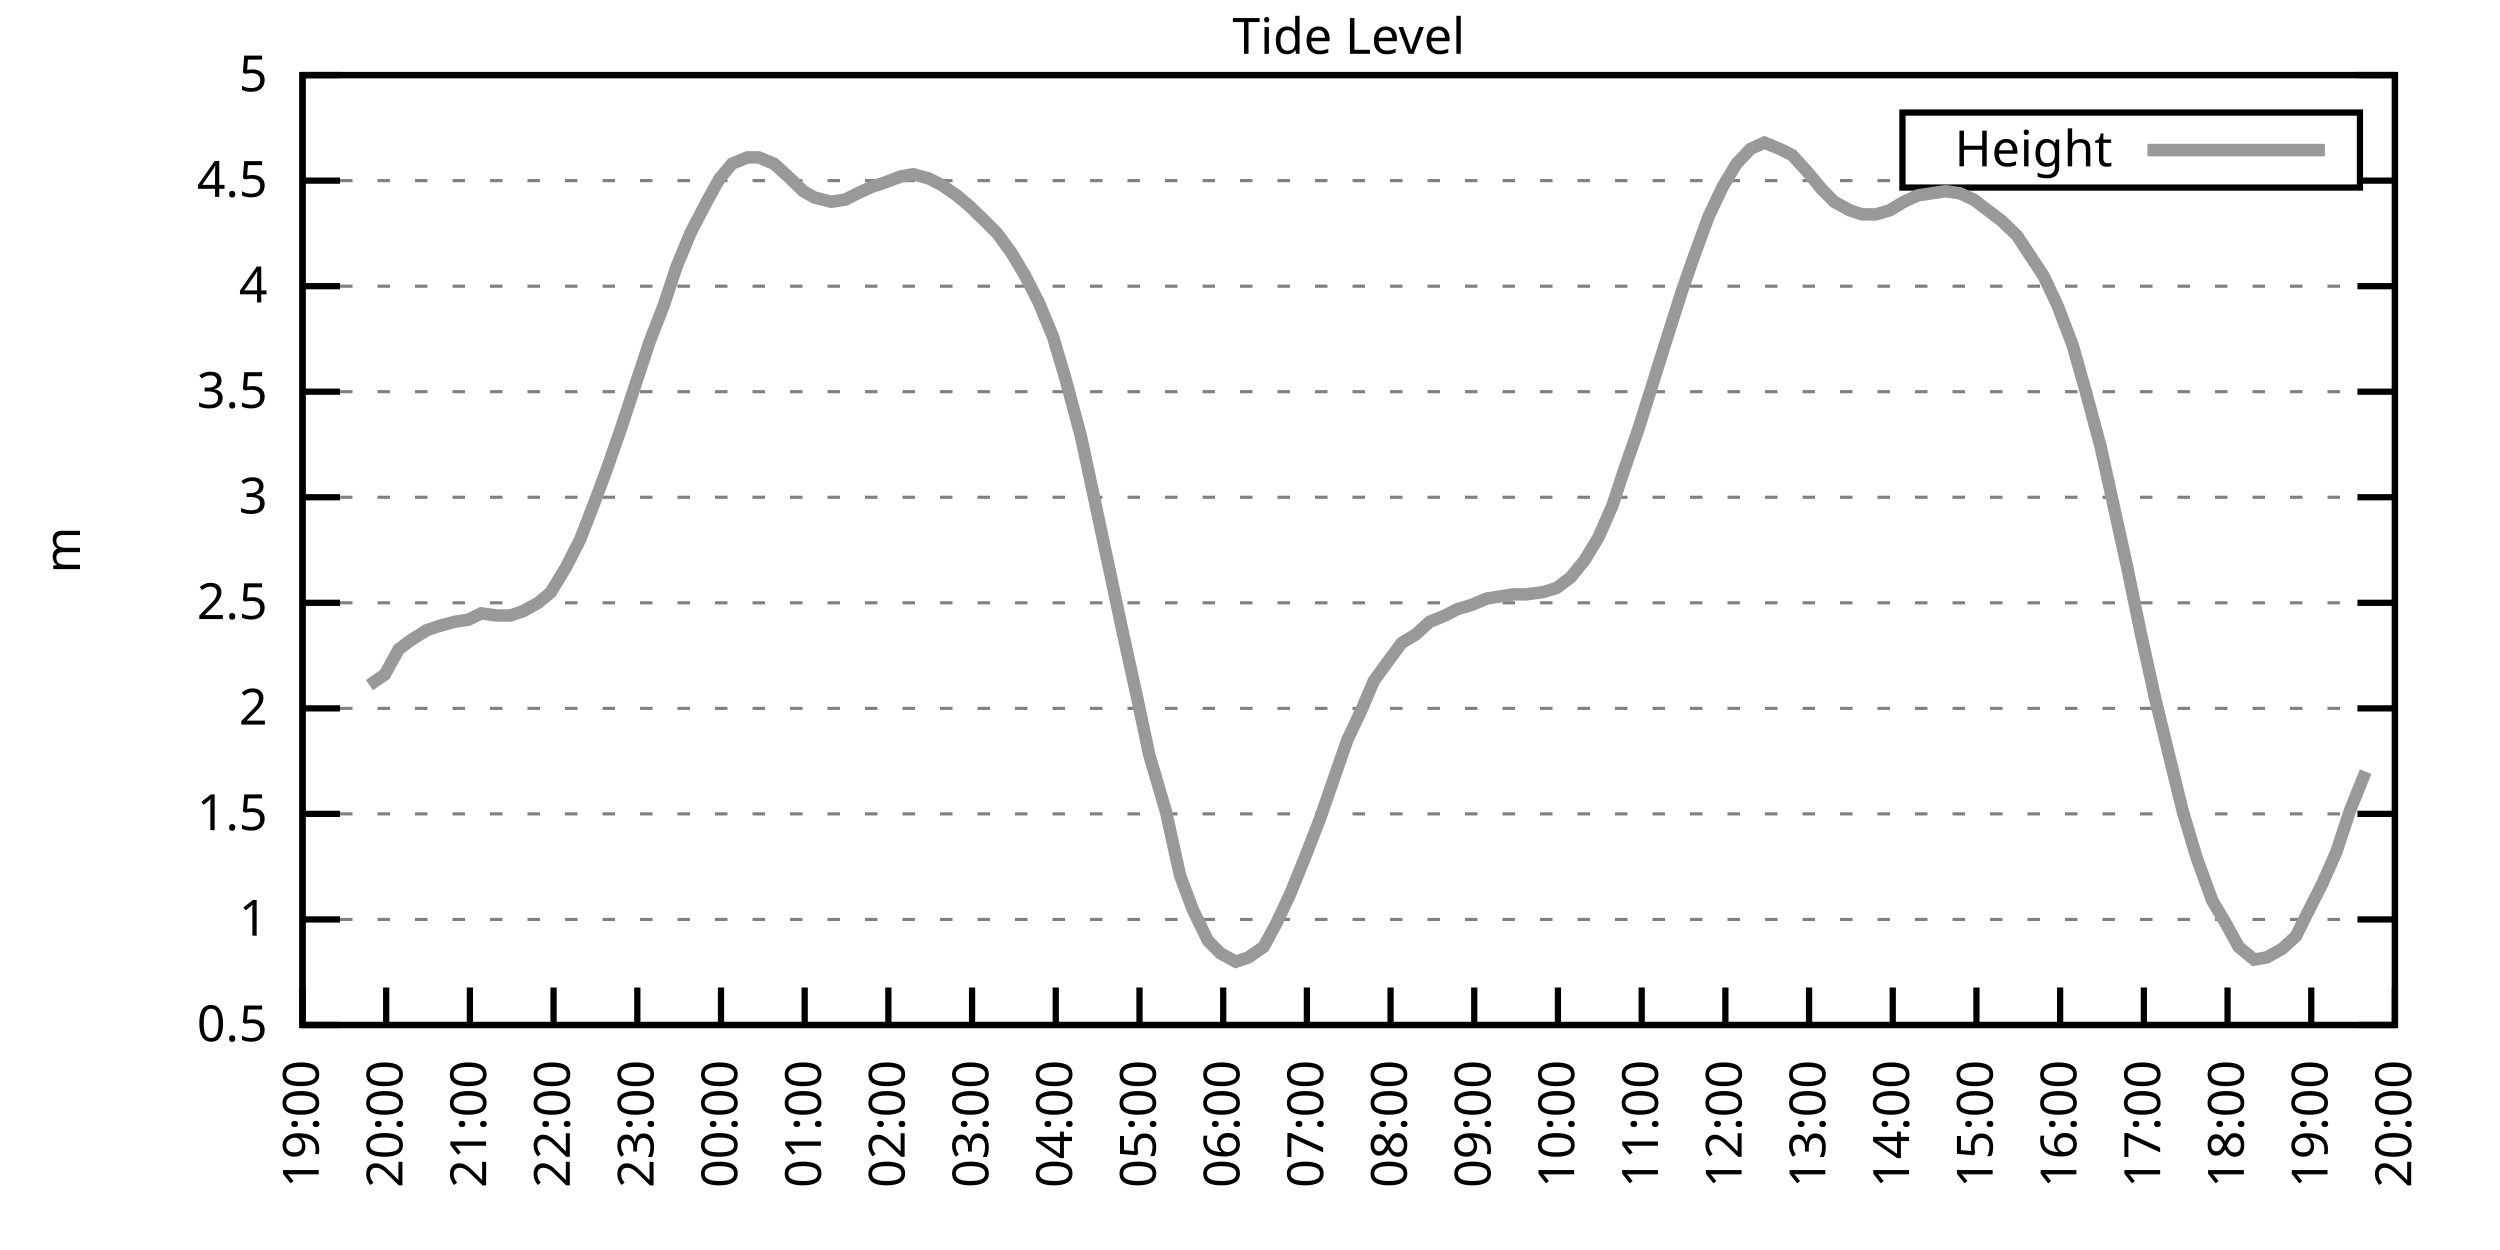
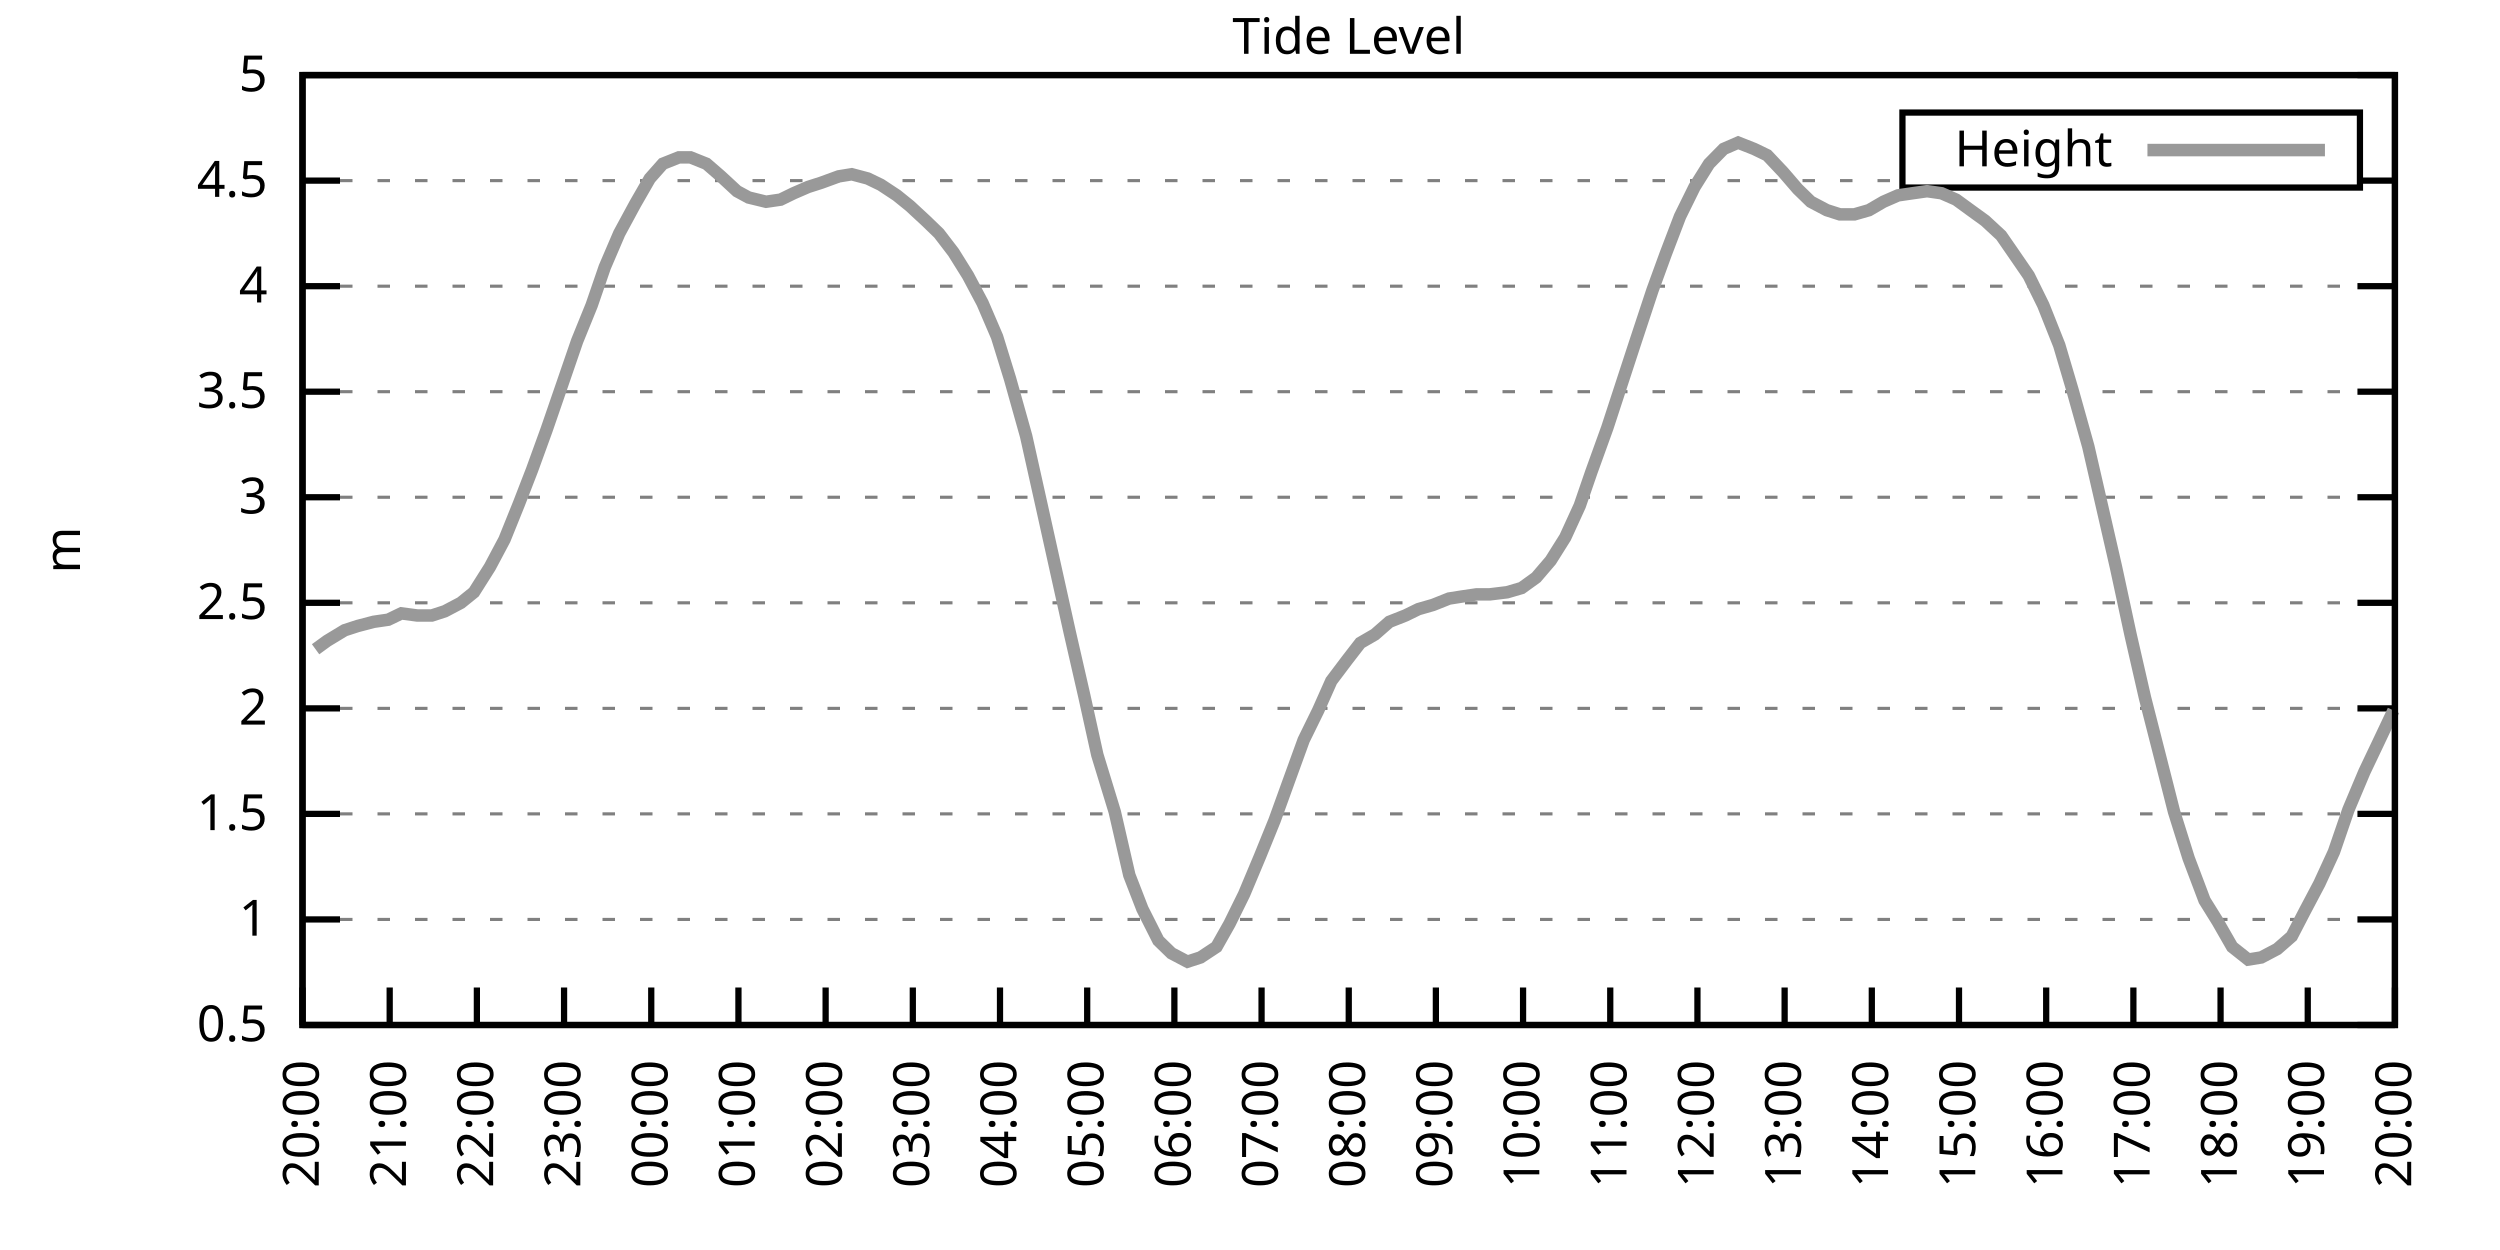
<svg xmlns="http://www.w3.org/2000/svg" xmlns:xlink="http://www.w3.org/1999/xlink" width="400" height="200" viewBox="0 0 400 200">
  <g id="gnuplot_canvas">
    <rect x="0" y="0" width="400" height="200" fill="none" />
    <defs>
      <circle id="gpDot" r="0.5" stroke-width="0.5" stroke="currentColor" />
      <path id="gpPt0" stroke-width="0.333" stroke="currentColor" d="M-1,0 h2 M0,-1 v2" />
      <path id="gpPt1" stroke-width="0.333" stroke="currentColor" d="M-1,-1 L1,1 M1,-1 L-1,1" />
      <path id="gpPt2" stroke-width="0.333" stroke="currentColor" d="M-1,0 L1,0 M0,-1 L0,1 M-1,-1 L1,1 M-1,1 L1,-1" />
      <rect id="gpPt3" stroke-width="0.333" stroke="currentColor" x="-1" y="-1" width="2" height="2" />
      <rect id="gpPt4" stroke-width="0.333" stroke="currentColor" fill="currentColor" x="-1" y="-1" width="2" height="2" />
      <circle id="gpPt5" stroke-width="0.333" stroke="currentColor" cx="0" cy="0" r="1" />
      <use xlink:href="#gpPt5" id="gpPt6" fill="currentColor" stroke="none" />
      <path id="gpPt7" stroke-width="0.333" stroke="currentColor" d="M0,-1.33 L-1.33,0.67 L1.33,0.67 z" />
      <use xlink:href="#gpPt7" id="gpPt8" fill="currentColor" stroke="none" />
      <use xlink:href="#gpPt7" id="gpPt9" stroke="currentColor" transform="rotate(180)" />
      <use xlink:href="#gpPt9" id="gpPt10" fill="currentColor" stroke="none" />
      <use xlink:href="#gpPt3" id="gpPt11" stroke="currentColor" transform="rotate(45)" />
      <use xlink:href="#gpPt11" id="gpPt12" fill="currentColor" stroke="none" />
      <path id="gpPt13" stroke-width="0.333" stroke="currentColor" d="M0,1.330 L1.265,0.411 L0.782,-1.067 L-0.782,-1.076 L-1.265,0.411 z" />
      <use xlink:href="#gpPt13" id="gpPt14" fill="currentColor" stroke="none" />
      <filter id="textbox" filterUnits="objectBoundingBox" x="0" y="0" height="1" width="1">
        <feFlood flood-color="white" flood-opacity="1" result="bgnd" />
        <feComposite in="SourceGraphic" in2="bgnd" operator="atop" />
      </filter>
      <filter id="greybox" filterUnits="objectBoundingBox" x="0" y="0" height="1" width="1">
        <feFlood flood-color="lightgrey" flood-opacity="1" result="grey" />
        <feComposite in="SourceGraphic" in2="grey" operator="atop" />
      </filter>
    </defs>
    <g fill="none" color="white" stroke="currentColor" stroke-width="1.00" stroke-linecap="butt" stroke-linejoin="miter">
</g>
    <g fill="none" color="black" stroke="currentColor" stroke-width="1.00" stroke-linecap="butt" stroke-linejoin="miter">
      <g stroke="none" shape-rendering="crispEdges">
        <polygon fill="rgb(255, 255, 255)" points="48.40,164.00 383.18,164.00 383.18,12.02 48.40,12.02 " />
      </g>
    </g>
    <g fill="none" color="black" stroke="currentColor" stroke-width="1.00" stroke-linecap="butt" stroke-linejoin="miter">
</g>
    <g fill="none" color="black" stroke="black" stroke-width="0.50" stroke-linecap="butt" stroke-linejoin="miter">
</g>
    <g fill="none" color="gray" stroke="currentColor" stroke-width="0.50" stroke-linecap="butt" stroke-linejoin="miter">
      <path stroke="gray" stroke-dasharray="2,4" class="gridline" d="M48.40,164.00 L383.19,164.00  " />
    </g>
    <g fill="none" color="gray" stroke="gray" stroke-width="1.00" stroke-linecap="butt" stroke-linejoin="miter">
</g>
    <g fill="none" color="black" stroke="currentColor" stroke-width="1.00" stroke-linecap="butt" stroke-linejoin="miter">
      <path stroke="black" d="M48.40,164.00 L54.40,164.00 M383.19,164.00 L377.19,164.00  " />
      <g transform="translate(42.80,166.60)" stroke="none" fill="black" font-family="Sans" font-size="8.00" text-anchor="end">
        <text>
          <tspan font-family="Sans"> 0.5</tspan>
        </text>
      </g>
    </g>
    <g fill="none" color="black" stroke="currentColor" stroke-width="1.00" stroke-linecap="butt" stroke-linejoin="miter">
</g>
    <g fill="none" color="black" stroke="black" stroke-width="0.50" stroke-linecap="butt" stroke-linejoin="miter">
</g>
    <g fill="none" color="gray" stroke="currentColor" stroke-width="0.50" stroke-linecap="butt" stroke-linejoin="miter">
      <path stroke="gray" stroke-dasharray="2,4" class="gridline" d="M48.40,147.11 L383.19,147.11  " />
    </g>
    <g fill="none" color="gray" stroke="gray" stroke-width="1.00" stroke-linecap="butt" stroke-linejoin="miter">
</g>
    <g fill="none" color="black" stroke="currentColor" stroke-width="1.00" stroke-linecap="butt" stroke-linejoin="miter">
      <path stroke="black" d="M48.40,147.11 L54.40,147.11 M383.19,147.11 L377.19,147.11  " />
      <g transform="translate(42.80,149.71)" stroke="none" fill="black" font-family="Sans" font-size="8.00" text-anchor="end">
        <text>
          <tspan font-family="Sans"> 1</tspan>
        </text>
      </g>
    </g>
    <g fill="none" color="black" stroke="currentColor" stroke-width="1.00" stroke-linecap="butt" stroke-linejoin="miter">
</g>
    <g fill="none" color="black" stroke="black" stroke-width="0.50" stroke-linecap="butt" stroke-linejoin="miter">
</g>
    <g fill="none" color="gray" stroke="currentColor" stroke-width="0.50" stroke-linecap="butt" stroke-linejoin="miter">
      <path stroke="gray" stroke-dasharray="2,4" class="gridline" d="M48.40,130.22 L383.19,130.22  " />
    </g>
    <g fill="none" color="gray" stroke="gray" stroke-width="1.00" stroke-linecap="butt" stroke-linejoin="miter">
</g>
    <g fill="none" color="black" stroke="currentColor" stroke-width="1.00" stroke-linecap="butt" stroke-linejoin="miter">
      <path stroke="black" d="M48.40,130.22 L54.40,130.22 M383.19,130.22 L377.19,130.22  " />
      <g transform="translate(42.80,132.82)" stroke="none" fill="black" font-family="Sans" font-size="8.00" text-anchor="end">
        <text>
          <tspan font-family="Sans"> 1.5</tspan>
        </text>
      </g>
    </g>
    <g fill="none" color="black" stroke="currentColor" stroke-width="1.00" stroke-linecap="butt" stroke-linejoin="miter">
</g>
    <g fill="none" color="black" stroke="black" stroke-width="0.50" stroke-linecap="butt" stroke-linejoin="miter">
</g>
    <g fill="none" color="gray" stroke="currentColor" stroke-width="0.50" stroke-linecap="butt" stroke-linejoin="miter">
      <path stroke="gray" stroke-dasharray="2,4" class="gridline" d="M48.40,113.34 L383.19,113.34  " />
    </g>
    <g fill="none" color="gray" stroke="gray" stroke-width="1.00" stroke-linecap="butt" stroke-linejoin="miter">
</g>
    <g fill="none" color="black" stroke="currentColor" stroke-width="1.00" stroke-linecap="butt" stroke-linejoin="miter">
      <path stroke="black" d="M48.40,113.34 L54.40,113.34 M383.19,113.34 L377.19,113.34  " />
      <g transform="translate(42.80,115.94)" stroke="none" fill="black" font-family="Sans" font-size="8.00" text-anchor="end">
        <text>
          <tspan font-family="Sans"> 2</tspan>
        </text>
      </g>
    </g>
    <g fill="none" color="black" stroke="currentColor" stroke-width="1.00" stroke-linecap="butt" stroke-linejoin="miter">
</g>
    <g fill="none" color="black" stroke="black" stroke-width="0.50" stroke-linecap="butt" stroke-linejoin="miter">
</g>
    <g fill="none" color="gray" stroke="currentColor" stroke-width="0.50" stroke-linecap="butt" stroke-linejoin="miter">
      <path stroke="gray" stroke-dasharray="2,4" class="gridline" d="M48.40,96.45 L383.19,96.45  " />
    </g>
    <g fill="none" color="gray" stroke="gray" stroke-width="1.00" stroke-linecap="butt" stroke-linejoin="miter">
</g>
    <g fill="none" color="black" stroke="currentColor" stroke-width="1.00" stroke-linecap="butt" stroke-linejoin="miter">
      <path stroke="black" d="M48.40,96.45 L54.40,96.45 M383.19,96.45 L377.19,96.45  " />
      <g transform="translate(42.80,99.05)" stroke="none" fill="black" font-family="Sans" font-size="8.00" text-anchor="end">
        <text>
          <tspan font-family="Sans"> 2.5</tspan>
        </text>
      </g>
    </g>
    <g fill="none" color="black" stroke="currentColor" stroke-width="1.00" stroke-linecap="butt" stroke-linejoin="miter">
</g>
    <g fill="none" color="black" stroke="black" stroke-width="0.50" stroke-linecap="butt" stroke-linejoin="miter">
</g>
    <g fill="none" color="gray" stroke="currentColor" stroke-width="0.50" stroke-linecap="butt" stroke-linejoin="miter">
      <path stroke="gray" stroke-dasharray="2,4" class="gridline" d="M48.40,79.56 L383.19,79.56  " />
    </g>
    <g fill="none" color="gray" stroke="gray" stroke-width="1.00" stroke-linecap="butt" stroke-linejoin="miter">
</g>
    <g fill="none" color="black" stroke="currentColor" stroke-width="1.00" stroke-linecap="butt" stroke-linejoin="miter">
      <path stroke="black" d="M48.40,79.56 L54.40,79.56 M383.19,79.56 L377.19,79.56  " />
      <g transform="translate(42.80,82.16)" stroke="none" fill="black" font-family="Sans" font-size="8.00" text-anchor="end">
        <text>
          <tspan font-family="Sans"> 3</tspan>
        </text>
      </g>
    </g>
    <g fill="none" color="black" stroke="currentColor" stroke-width="1.00" stroke-linecap="butt" stroke-linejoin="miter">
</g>
    <g fill="none" color="black" stroke="black" stroke-width="0.50" stroke-linecap="butt" stroke-linejoin="miter">
</g>
    <g fill="none" color="gray" stroke="currentColor" stroke-width="0.50" stroke-linecap="butt" stroke-linejoin="miter">
      <path stroke="gray" stroke-dasharray="2,4" class="gridline" d="M48.40,62.67 L383.19,62.67  " />
    </g>
    <g fill="none" color="gray" stroke="gray" stroke-width="1.00" stroke-linecap="butt" stroke-linejoin="miter">
</g>
    <g fill="none" color="black" stroke="currentColor" stroke-width="1.00" stroke-linecap="butt" stroke-linejoin="miter">
      <path stroke="black" d="M48.40,62.67 L54.40,62.67 M383.19,62.67 L377.19,62.67  " />
      <g transform="translate(42.80,65.27)" stroke="none" fill="black" font-family="Sans" font-size="8.00" text-anchor="end">
        <text>
          <tspan font-family="Sans"> 3.5</tspan>
        </text>
      </g>
    </g>
    <g fill="none" color="black" stroke="currentColor" stroke-width="1.00" stroke-linecap="butt" stroke-linejoin="miter">
</g>
    <g fill="none" color="black" stroke="black" stroke-width="0.50" stroke-linecap="butt" stroke-linejoin="miter">
</g>
    <g fill="none" color="gray" stroke="currentColor" stroke-width="0.50" stroke-linecap="butt" stroke-linejoin="miter">
      <path stroke="gray" stroke-dasharray="2,4" class="gridline" d="M48.40,45.79 L383.19,45.79  " />
    </g>
    <g fill="none" color="gray" stroke="gray" stroke-width="1.00" stroke-linecap="butt" stroke-linejoin="miter">
</g>
    <g fill="none" color="black" stroke="currentColor" stroke-width="1.00" stroke-linecap="butt" stroke-linejoin="miter">
      <path stroke="black" d="M48.40,45.79 L54.40,45.79 M383.19,45.79 L377.19,45.79  " />
      <g transform="translate(42.80,48.39)" stroke="none" fill="black" font-family="Sans" font-size="8.00" text-anchor="end">
        <text>
          <tspan font-family="Sans"> 4</tspan>
        </text>
      </g>
    </g>
    <g fill="none" color="black" stroke="currentColor" stroke-width="1.00" stroke-linecap="butt" stroke-linejoin="miter">
</g>
    <g fill="none" color="black" stroke="black" stroke-width="0.50" stroke-linecap="butt" stroke-linejoin="miter">
</g>
    <g fill="none" color="gray" stroke="currentColor" stroke-width="0.50" stroke-linecap="butt" stroke-linejoin="miter">
      <path stroke="gray" stroke-dasharray="2,4" class="gridline" d="M48.40,28.90 L304.39,28.90 M377.59,28.90 L383.19,28.90  " />
    </g>
    <g fill="none" color="gray" stroke="gray" stroke-width="1.00" stroke-linecap="butt" stroke-linejoin="miter">
</g>
    <g fill="none" color="black" stroke="currentColor" stroke-width="1.00" stroke-linecap="butt" stroke-linejoin="miter">
      <path stroke="black" d="M48.40,28.90 L54.40,28.90 M383.19,28.90 L377.19,28.90  " />
      <g transform="translate(42.80,31.50)" stroke="none" fill="black" font-family="Sans" font-size="8.00" text-anchor="end">
        <text>
          <tspan font-family="Sans"> 4.5</tspan>
        </text>
      </g>
    </g>
    <g fill="none" color="black" stroke="currentColor" stroke-width="1.00" stroke-linecap="butt" stroke-linejoin="miter">
</g>
    <g fill="none" color="black" stroke="black" stroke-width="0.50" stroke-linecap="butt" stroke-linejoin="miter">
</g>
    <g fill="none" color="gray" stroke="currentColor" stroke-width="0.50" stroke-linecap="butt" stroke-linejoin="miter">
      <path stroke="gray" stroke-dasharray="2,4" class="gridline" d="M48.40,12.01 L383.19,12.01  " />
    </g>
    <g fill="none" color="gray" stroke="gray" stroke-width="1.00" stroke-linecap="butt" stroke-linejoin="miter">
</g>
    <g fill="none" color="black" stroke="currentColor" stroke-width="1.00" stroke-linecap="butt" stroke-linejoin="miter">
      <path stroke="black" d="M48.40,12.01 L54.40,12.01 M383.19,12.01 L377.19,12.01  " />
      <g transform="translate(42.80,14.61)" stroke="none" fill="black" font-family="Sans" font-size="8.00" text-anchor="end">
        <text>
          <tspan font-family="Sans"> 5</tspan>
        </text>
      </g>
    </g>
    <g fill="none" color="black" stroke="currentColor" stroke-width="1.00" stroke-linecap="butt" stroke-linejoin="miter">
      <path stroke="black" d="M48.40,164.00 L48.40,158.00  " />
      <g transform="translate(51.00,169.60) rotate(270.00)" stroke="none" fill="black" font-family="Sans" font-size="8.00" text-anchor="end">
        <text>
-           <tspan font-family="Sans">19:00</tspan>
-         </text>
-       </g>
-     </g>
-     <g fill="none" color="black" stroke="currentColor" stroke-width="1.00" stroke-linecap="butt" stroke-linejoin="miter">
-       <path stroke="black" d="M61.79,164.00 L61.79,158.00  " />
-       <g transform="translate(64.39,169.60) rotate(270.00)" stroke="none" fill="black" font-family="Sans" font-size="8.00" text-anchor="end">
-         <text>
          <tspan font-family="Sans">20:00</tspan>
        </text>
      </g>
    </g>
    <g fill="none" color="black" stroke="currentColor" stroke-width="1.00" stroke-linecap="butt" stroke-linejoin="miter">
-       <path stroke="black" d="M75.18,164.00 L75.18,158.00  " />
-       <g transform="translate(77.78,169.60) rotate(270.00)" stroke="none" fill="black" font-family="Sans" font-size="8.00" text-anchor="end">
+       <path stroke="black" d="M62.35,164.00 L62.35,158.00  " />
+       <g transform="translate(64.95,169.60) rotate(270.00)" stroke="none" fill="black" font-family="Sans" font-size="8.00" text-anchor="end">
        <text>
          <tspan font-family="Sans">21:00</tspan>
        </text>
      </g>
    </g>
    <g fill="none" color="black" stroke="currentColor" stroke-width="1.00" stroke-linecap="butt" stroke-linejoin="miter">
-       <path stroke="black" d="M88.57,164.00 L88.57,158.00  " />
-       <g transform="translate(91.17,169.60) rotate(270.00)" stroke="none" fill="black" font-family="Sans" font-size="8.00" text-anchor="end">
+       <path stroke="black" d="M76.30,164.00 L76.30,158.00  " />
+       <g transform="translate(78.90,169.60) rotate(270.00)" stroke="none" fill="black" font-family="Sans" font-size="8.00" text-anchor="end">
        <text>
          <tspan font-family="Sans">22:00</tspan>
        </text>
      </g>
    </g>
    <g fill="none" color="black" stroke="currentColor" stroke-width="1.00" stroke-linecap="butt" stroke-linejoin="miter">
-       <path stroke="black" d="M101.97,164.00 L101.97,158.00  " />
-       <g transform="translate(104.57,169.60) rotate(270.00)" stroke="none" fill="black" font-family="Sans" font-size="8.00" text-anchor="end">
+       <path stroke="black" d="M90.25,164.00 L90.25,158.00  " />
+       <g transform="translate(92.85,169.60) rotate(270.00)" stroke="none" fill="black" font-family="Sans" font-size="8.00" text-anchor="end">
        <text>
          <tspan font-family="Sans">23:00</tspan>
        </text>
      </g>
    </g>
    <g fill="none" color="black" stroke="currentColor" stroke-width="1.00" stroke-linecap="butt" stroke-linejoin="miter">
-       <path stroke="black" d="M115.36,164.00 L115.36,158.00  " />
-       <g transform="translate(117.96,169.60) rotate(270.00)" stroke="none" fill="black" font-family="Sans" font-size="8.00" text-anchor="end">
+       <path stroke="black" d="M104.20,164.00 L104.20,158.00  " />
+       <g transform="translate(106.80,169.60) rotate(270.00)" stroke="none" fill="black" font-family="Sans" font-size="8.00" text-anchor="end">
        <text>
          <tspan font-family="Sans">00:00</tspan>
        </text>
      </g>
    </g>
    <g fill="none" color="black" stroke="currentColor" stroke-width="1.00" stroke-linecap="butt" stroke-linejoin="miter">
-       <path stroke="black" d="M128.75,164.00 L128.75,158.00  " />
-       <g transform="translate(131.35,169.60) rotate(270.00)" stroke="none" fill="black" font-family="Sans" font-size="8.00" text-anchor="end">
+       <path stroke="black" d="M118.15,164.00 L118.15,158.00  " />
+       <g transform="translate(120.75,169.60) rotate(270.00)" stroke="none" fill="black" font-family="Sans" font-size="8.00" text-anchor="end">
        <text>
          <tspan font-family="Sans">01:00</tspan>
        </text>
      </g>
    </g>
    <g fill="none" color="black" stroke="currentColor" stroke-width="1.00" stroke-linecap="butt" stroke-linejoin="miter">
-       <path stroke="black" d="M142.14,164.00 L142.14,158.00  " />
-       <g transform="translate(144.74,169.60) rotate(270.00)" stroke="none" fill="black" font-family="Sans" font-size="8.00" text-anchor="end">
+       <path stroke="black" d="M132.10,164.00 L132.10,158.00  " />
+       <g transform="translate(134.70,169.60) rotate(270.00)" stroke="none" fill="black" font-family="Sans" font-size="8.00" text-anchor="end">
        <text>
          <tspan font-family="Sans">02:00</tspan>
        </text>
      </g>
    </g>
    <g fill="none" color="black" stroke="currentColor" stroke-width="1.00" stroke-linecap="butt" stroke-linejoin="miter">
-       <path stroke="black" d="M155.53,164.00 L155.53,158.00  " />
-       <g transform="translate(158.13,169.60) rotate(270.00)" stroke="none" fill="black" font-family="Sans" font-size="8.00" text-anchor="end">
+       <path stroke="black" d="M146.05,164.00 L146.05,158.00  " />
+       <g transform="translate(148.65,169.60) rotate(270.00)" stroke="none" fill="black" font-family="Sans" font-size="8.00" text-anchor="end">
        <text>
          <tspan font-family="Sans">03:00</tspan>
        </text>
      </g>
    </g>
    <g fill="none" color="black" stroke="currentColor" stroke-width="1.00" stroke-linecap="butt" stroke-linejoin="miter">
-       <path stroke="black" d="M168.92,164.00 L168.92,158.00  " />
-       <g transform="translate(171.52,169.60) rotate(270.00)" stroke="none" fill="black" font-family="Sans" font-size="8.00" text-anchor="end">
+       <path stroke="black" d="M160.00,164.00 L160.00,158.00  " />
+       <g transform="translate(162.60,169.60) rotate(270.00)" stroke="none" fill="black" font-family="Sans" font-size="8.00" text-anchor="end">
        <text>
          <tspan font-family="Sans">04:00</tspan>
        </text>
      </g>
    </g>
    <g fill="none" color="black" stroke="currentColor" stroke-width="1.00" stroke-linecap="butt" stroke-linejoin="miter">
-       <path stroke="black" d="M182.32,164.00 L182.32,158.00  " />
-       <g transform="translate(184.92,169.60) rotate(270.00)" stroke="none" fill="black" font-family="Sans" font-size="8.00" text-anchor="end">
+       <path stroke="black" d="M173.95,164.00 L173.95,158.00  " />
+       <g transform="translate(176.55,169.60) rotate(270.00)" stroke="none" fill="black" font-family="Sans" font-size="8.00" text-anchor="end">
        <text>
          <tspan font-family="Sans">05:00</tspan>
        </text>
      </g>
    </g>
    <g fill="none" color="black" stroke="currentColor" stroke-width="1.00" stroke-linecap="butt" stroke-linejoin="miter">
-       <path stroke="black" d="M195.71,164.00 L195.71,158.00  " />
-       <g transform="translate(198.31,169.60) rotate(270.00)" stroke="none" fill="black" font-family="Sans" font-size="8.00" text-anchor="end">
+       <path stroke="black" d="M187.90,164.00 L187.90,158.00  " />
+       <g transform="translate(190.50,169.60) rotate(270.00)" stroke="none" fill="black" font-family="Sans" font-size="8.00" text-anchor="end">
        <text>
          <tspan font-family="Sans">06:00</tspan>
        </text>
      </g>
    </g>
    <g fill="none" color="black" stroke="currentColor" stroke-width="1.00" stroke-linecap="butt" stroke-linejoin="miter">
-       <path stroke="black" d="M209.10,164.00 L209.10,158.00  " />
-       <g transform="translate(211.70,169.60) rotate(270.00)" stroke="none" fill="black" font-family="Sans" font-size="8.00" text-anchor="end">
+       <path stroke="black" d="M201.85,164.00 L201.85,158.00  " />
+       <g transform="translate(204.45,169.60) rotate(270.00)" stroke="none" fill="black" font-family="Sans" font-size="8.00" text-anchor="end">
        <text>
          <tspan font-family="Sans">07:00</tspan>
        </text>
      </g>
    </g>
    <g fill="none" color="black" stroke="currentColor" stroke-width="1.00" stroke-linecap="butt" stroke-linejoin="miter">
-       <path stroke="black" d="M222.49,164.00 L222.49,158.00  " />
-       <g transform="translate(225.09,169.60) rotate(270.00)" stroke="none" fill="black" font-family="Sans" font-size="8.00" text-anchor="end">
+       <path stroke="black" d="M215.80,164.00 L215.80,158.00  " />
+       <g transform="translate(218.40,169.60) rotate(270.00)" stroke="none" fill="black" font-family="Sans" font-size="8.00" text-anchor="end">
        <text>
          <tspan font-family="Sans">08:00</tspan>
        </text>
      </g>
    </g>
    <g fill="none" color="black" stroke="currentColor" stroke-width="1.00" stroke-linecap="butt" stroke-linejoin="miter">
-       <path stroke="black" d="M235.88,164.00 L235.88,158.00  " />
-       <g transform="translate(238.48,169.60) rotate(270.00)" stroke="none" fill="black" font-family="Sans" font-size="8.00" text-anchor="end">
+       <path stroke="black" d="M229.74,164.00 L229.74,158.00  " />
+       <g transform="translate(232.34,169.60) rotate(270.00)" stroke="none" fill="black" font-family="Sans" font-size="8.00" text-anchor="end">
        <text>
          <tspan font-family="Sans">09:00</tspan>
        </text>
      </g>
    </g>
    <g fill="none" color="black" stroke="currentColor" stroke-width="1.00" stroke-linecap="butt" stroke-linejoin="miter">
-       <path stroke="black" d="M249.27,164.00 L249.27,158.00  " />
-       <g transform="translate(251.87,169.60) rotate(270.00)" stroke="none" fill="black" font-family="Sans" font-size="8.00" text-anchor="end">
+       <path stroke="black" d="M243.69,164.00 L243.69,158.00  " />
+       <g transform="translate(246.29,169.60) rotate(270.00)" stroke="none" fill="black" font-family="Sans" font-size="8.00" text-anchor="end">
        <text>
          <tspan font-family="Sans">10:00</tspan>
        </text>
      </g>
    </g>
    <g fill="none" color="black" stroke="currentColor" stroke-width="1.00" stroke-linecap="butt" stroke-linejoin="miter">
-       <path stroke="black" d="M262.67,164.00 L262.67,158.00  " />
-       <g transform="translate(265.27,169.60) rotate(270.00)" stroke="none" fill="black" font-family="Sans" font-size="8.00" text-anchor="end">
+       <path stroke="black" d="M257.64,164.00 L257.64,158.00  " />
+       <g transform="translate(260.24,169.60) rotate(270.00)" stroke="none" fill="black" font-family="Sans" font-size="8.00" text-anchor="end">
        <text>
          <tspan font-family="Sans">11:00</tspan>
        </text>
      </g>
    </g>
    <g fill="none" color="black" stroke="currentColor" stroke-width="1.00" stroke-linecap="butt" stroke-linejoin="miter">
-       <path stroke="black" d="M276.06,164.00 L276.06,158.00  " />
-       <g transform="translate(278.66,169.60) rotate(270.00)" stroke="none" fill="black" font-family="Sans" font-size="8.00" text-anchor="end">
+       <path stroke="black" d="M271.59,164.00 L271.59,158.00  " />
+       <g transform="translate(274.19,169.60) rotate(270.00)" stroke="none" fill="black" font-family="Sans" font-size="8.00" text-anchor="end">
        <text>
          <tspan font-family="Sans">12:00</tspan>
        </text>
      </g>
    </g>
    <g fill="none" color="black" stroke="currentColor" stroke-width="1.00" stroke-linecap="butt" stroke-linejoin="miter">
-       <path stroke="black" d="M289.45,164.00 L289.45,158.00  " />
-       <g transform="translate(292.05,169.60) rotate(270.00)" stroke="none" fill="black" font-family="Sans" font-size="8.00" text-anchor="end">
+       <path stroke="black" d="M285.54,164.00 L285.54,158.00  " />
+       <g transform="translate(288.14,169.60) rotate(270.00)" stroke="none" fill="black" font-family="Sans" font-size="8.00" text-anchor="end">
        <text>
          <tspan font-family="Sans">13:00</tspan>
        </text>
      </g>
    </g>
    <g fill="none" color="black" stroke="currentColor" stroke-width="1.00" stroke-linecap="butt" stroke-linejoin="miter">
-       <path stroke="black" d="M302.84,164.00 L302.84,158.00  " />
-       <g transform="translate(305.44,169.60) rotate(270.00)" stroke="none" fill="black" font-family="Sans" font-size="8.00" text-anchor="end">
+       <path stroke="black" d="M299.49,164.00 L299.49,158.00  " />
+       <g transform="translate(302.09,169.60) rotate(270.00)" stroke="none" fill="black" font-family="Sans" font-size="8.00" text-anchor="end">
        <text>
          <tspan font-family="Sans">14:00</tspan>
        </text>
      </g>
    </g>
    <g fill="none" color="black" stroke="currentColor" stroke-width="1.00" stroke-linecap="butt" stroke-linejoin="miter">
-       <path stroke="black" d="M316.23,164.00 L316.23,158.00  " />
-       <g transform="translate(318.83,169.60) rotate(270.00)" stroke="none" fill="black" font-family="Sans" font-size="8.00" text-anchor="end">
+       <path stroke="black" d="M313.44,164.00 L313.44,158.00  " />
+       <g transform="translate(316.04,169.60) rotate(270.00)" stroke="none" fill="black" font-family="Sans" font-size="8.00" text-anchor="end">
        <text>
          <tspan font-family="Sans">15:00</tspan>
        </text>
      </g>
    </g>
    <g fill="none" color="black" stroke="currentColor" stroke-width="1.00" stroke-linecap="butt" stroke-linejoin="miter">
-       <path stroke="black" d="M329.62,164.00 L329.62,158.00  " />
-       <g transform="translate(332.22,169.60) rotate(270.00)" stroke="none" fill="black" font-family="Sans" font-size="8.00" text-anchor="end">
+       <path stroke="black" d="M327.39,164.00 L327.39,158.00  " />
+       <g transform="translate(329.99,169.60) rotate(270.00)" stroke="none" fill="black" font-family="Sans" font-size="8.00" text-anchor="end">
        <text>
          <tspan font-family="Sans">16:00</tspan>
        </text>
      </g>
    </g>
    <g fill="none" color="black" stroke="currentColor" stroke-width="1.00" stroke-linecap="butt" stroke-linejoin="miter">
-       <path stroke="black" d="M343.02,164.00 L343.02,158.00  " />
-       <g transform="translate(345.62,169.60) rotate(270.00)" stroke="none" fill="black" font-family="Sans" font-size="8.00" text-anchor="end">
+       <path stroke="black" d="M341.34,164.00 L341.34,158.00  " />
+       <g transform="translate(343.94,169.60) rotate(270.00)" stroke="none" fill="black" font-family="Sans" font-size="8.00" text-anchor="end">
        <text>
          <tspan font-family="Sans">17:00</tspan>
        </text>
      </g>
    </g>
    <g fill="none" color="black" stroke="currentColor" stroke-width="1.00" stroke-linecap="butt" stroke-linejoin="miter">
-       <path stroke="black" d="M356.41,164.00 L356.41,158.00  " />
-       <g transform="translate(359.01,169.60) rotate(270.00)" stroke="none" fill="black" font-family="Sans" font-size="8.00" text-anchor="end">
+       <path stroke="black" d="M355.29,164.00 L355.29,158.00  " />
+       <g transform="translate(357.89,169.60) rotate(270.00)" stroke="none" fill="black" font-family="Sans" font-size="8.00" text-anchor="end">
        <text>
          <tspan font-family="Sans">18:00</tspan>
        </text>
      </g>
    </g>
    <g fill="none" color="black" stroke="currentColor" stroke-width="1.00" stroke-linecap="butt" stroke-linejoin="miter">
-       <path stroke="black" d="M369.80,164.00 L369.80,158.00  " />
-       <g transform="translate(372.40,169.60) rotate(270.00)" stroke="none" fill="black" font-family="Sans" font-size="8.00" text-anchor="end">
+       <path stroke="black" d="M369.24,164.00 L369.24,158.00  " />
+       <g transform="translate(371.84,169.60) rotate(270.00)" stroke="none" fill="black" font-family="Sans" font-size="8.00" text-anchor="end">
        <text>
          <tspan font-family="Sans">19:00</tspan>
        </text>
      </g>
    </g>
    <g fill="none" color="black" stroke="currentColor" stroke-width="1.00" stroke-linecap="butt" stroke-linejoin="miter">
      <path stroke="black" d="M383.19,164.00 L383.19,158.00  " />
      <g transform="translate(385.79,169.60) rotate(270.00)" stroke="none" fill="black" font-family="Sans" font-size="8.00" text-anchor="end">
        <text>
          <tspan font-family="Sans">20:00</tspan>
        </text>
      </g>
    </g>
    <g fill="none" color="black" stroke="currentColor" stroke-width="1.00" stroke-linecap="butt" stroke-linejoin="miter">
</g>
    <g fill="none" color="black" stroke="currentColor" stroke-width="1.00" stroke-linecap="butt" stroke-linejoin="miter">
      <path stroke="black" d="M48.40,12.01 L48.40,164.00 L383.19,164.00 L383.19,12.01 L48.40,12.01 Z  " />
    </g>
    <g fill="none" color="black" stroke="currentColor" stroke-width="1.00" stroke-linecap="butt" stroke-linejoin="miter">
</g>
    <g fill="none" color="black" stroke="currentColor" stroke-width="1.00" stroke-linecap="butt" stroke-linejoin="miter">
      <path stroke="black" d="M304.39,30.01 L304.39,18.01 L377.59,18.01 L377.59,30.01 L304.39,30.01 Z  " />
    </g>
    <g id="Tide_level_plot_1">
      <g fill="none" color="white" stroke="black" stroke-width="2.00" stroke-linecap="butt" stroke-linejoin="miter">
</g>
      <g fill="none" color="black" stroke="currentColor" stroke-width="2.00" stroke-linecap="butt" stroke-linejoin="miter">
        <g transform="translate(337.99,26.61)" stroke="none" fill="black" font-family="Sans" font-size="8.00" text-anchor="end">
          <text>
            <tspan font-family="Sans">Height</tspan>
          </text>
        </g>
      </g>
      <g fill="none" color="black" stroke="currentColor" stroke-width="2.00" stroke-linecap="butt" stroke-linejoin="miter">
-         <path stroke="rgb(153, 153, 153)" d="M343.59,24.01 L371.99,24.01 M59.11,109.62 L61.57,107.93 L63.80,103.88 L65.59,102.53 L68.26,100.84 L70.27,100.16   L72.73,99.49 L74.96,99.15 L76.97,98.14 L79.42,98.48 L81.66,98.48 L83.66,97.80 L86.12,96.45 L88.13,94.76   L90.58,90.71 L92.82,86.32 L95.05,80.57 L97.06,75.17 L99.29,68.75 L101.74,61.32 L103.98,54.57 L106.21,48.83   L108.22,42.75 L110.45,37.34 L112.90,32.61 L115.13,28.56 L117.14,26.20 L119.60,25.18 L121.38,25.18 L123.84,26.20   L126.07,28.22 L128.53,30.59 L130.31,31.60 L132.99,32.28 L135.22,31.94 L137.23,30.92 L139.46,29.91 L141.47,29.24   L144.15,28.22 L146.16,27.88 L148.61,28.56 L150.62,29.57 L153.08,31.26 L155.09,32.95 L157.54,35.32 L159.55,37.34   L161.78,40.38 L164.01,44.10 L166.25,48.49 L168.48,53.89 L170.49,60.65 L172.94,69.77 L175.40,81.25 L177.63,91.72   L179.64,101.18 L181.87,111.31 L183.88,120.77 L186.56,129.89 L188.79,140.02 L190.80,145.42 L193.25,150.49 L195.26,152.52   L197.72,153.87 L199.73,153.19 L202.18,151.50 L204.19,147.79 L206.42,143.06 L208.88,136.98 L211.11,131.24 L213.34,124.82   L215.57,118.40 L217.80,113.67 L219.81,108.95 L222.27,105.57 L224.28,102.87 L226.51,101.52 L228.74,99.49 L231.20,98.48   L233.20,97.46 L235.44,96.79 L237.89,95.77 L239.90,95.44 L242.13,95.10 L244.14,95.10 L246.82,94.76 L249.05,94.08   L251.28,92.40 L253.51,89.69 L255.75,85.98 L257.98,80.91 L259.76,75.51 L262.22,68.42 L264.45,61.32 L266.46,54.90   L269.14,46.46 L271.15,40.72 L273.38,34.64 L275.61,29.91 L277.84,26.20 L280.07,23.83 L282.31,22.82 L284.76,23.83   L286.77,24.84 L289.23,27.55 L291.46,30.25 L293.47,32.28 L295.92,33.63 L297.93,34.30 L300.16,34.30 L302.39,33.63   L304.63,32.28 L306.86,31.26 L309.09,30.92 L311.32,30.59 L313.55,30.92 L315.79,31.94 L318.02,33.63 L320.25,35.32   L322.70,37.68 L324.71,40.72 L326.95,44.10 L329.18,48.83 L331.63,55.24 L333.64,62.34 L336.10,71.45 L338.33,81.59   L340.34,90.71 L342.57,101.52 L344.80,111.65 L347.03,120.77 L349.26,129.89 L351.50,137.32 L353.95,144.07 L355.96,147.45   L358.19,151.50 L360.65,153.53 L362.66,153.19 L365.11,151.84 L367.34,149.81 L369.35,145.76 L371.58,141.37 L373.82,136.30   L376.05,129.55 L378.50,123.47  " />
+         <path stroke="rgb(153, 153, 153)" d="M343.59,24.01 L371.99,24.01 M50.49,103.88 L52.35,102.53 L55.14,100.84 L57.23,100.16 L59.79,99.49 L62.12,99.15   L64.21,98.14 L66.77,98.48 L69.09,98.48 L71.18,97.80 L73.74,96.45 L75.83,94.76 L78.39,90.71 L80.72,86.32   L83.04,80.57 L85.13,75.17 L87.46,68.75 L90.02,61.32 L92.34,54.57 L94.67,48.83 L96.76,42.75 L99.08,37.34   L101.64,32.61 L103.97,28.56 L106.06,26.20 L108.62,25.18 L110.48,25.18 L113.03,26.20 L115.36,28.22 L117.92,30.59   L119.78,31.60 L122.57,32.28 L124.89,31.94 L126.98,30.92 L129.31,29.91 L131.40,29.24 L134.19,28.22 L136.28,27.88   L138.84,28.56 L140.93,29.57 L143.49,31.26 L145.58,32.95 L148.14,35.32 L150.23,37.34 L152.56,40.38 L154.88,44.10   L157.21,48.49 L159.53,53.89 L161.62,60.65 L164.18,69.77 L166.74,81.25 L169.06,91.72 L171.16,101.18 L173.48,111.31   L175.57,120.77 L178.36,129.89 L180.69,140.02 L182.78,145.42 L185.34,150.49 L187.43,152.52 L189.99,153.87 L192.08,153.19   L194.64,151.50 L196.73,147.79 L199.06,143.06 L201.61,136.98 L203.94,131.24 L206.26,124.82 L208.59,118.40 L210.91,113.67   L213.01,108.95 L215.56,105.57 L217.65,102.87 L219.98,101.52 L222.30,99.49 L224.86,98.48 L226.95,97.46 L229.28,96.79   L231.84,95.77 L233.93,95.44 L236.25,95.10 L238.35,95.10 L241.14,94.76 L243.46,94.08 L245.79,92.40 L248.11,89.69   L250.44,85.98 L252.76,80.91 L254.62,75.51 L257.18,68.42 L259.50,61.32 L261.60,54.90 L264.39,46.46 L266.48,40.72   L268.80,34.64 L271.13,29.91 L273.45,26.20 L275.78,23.83 L278.10,22.82 L280.66,23.83 L282.75,24.84 L285.31,27.55   L287.64,30.25 L289.73,32.28 L292.29,33.63 L294.38,34.30 L296.70,34.30 L299.03,33.63 L301.35,32.28 L303.68,31.26   L306.00,30.92 L308.33,30.59 L310.65,30.92 L312.98,31.94 L315.30,33.63 L317.63,35.32 L320.18,37.68 L322.28,40.72   L324.60,44.10 L326.93,48.83 L329.48,55.24 L331.58,62.34 L334.13,71.45 L336.46,81.59 L338.55,90.71 L340.88,101.52   L343.20,111.65 L345.53,120.77 L347.85,129.89 L350.18,137.32 L352.73,144.07 L354.83,147.45 L357.15,151.50 L359.71,153.53   L361.80,153.19 L364.36,151.84 L366.68,149.81 L368.78,145.76 L371.10,141.37 L373.43,136.30 L375.75,129.55 L378.31,123.47   L380.40,119.08 L382.96,113.67  " />
      </g>
    </g>
    <g fill="none" color="black" stroke="currentColor" stroke-width="2.00" stroke-linecap="butt" stroke-linejoin="miter">
</g>
    <g fill="none" color="black" stroke="black" stroke-width="1.00" stroke-linecap="butt" stroke-linejoin="miter">
</g>
    <g fill="none" color="black" stroke="currentColor" stroke-width="1.00" stroke-linecap="butt" stroke-linejoin="miter">
      <path stroke="black" d="M48.40,12.01 L48.40,164.00 L383.19,164.00 L383.19,12.01 L48.40,12.01 Z  " />
      <g transform="translate(12.80,88.01) rotate(270.00)" stroke="none" fill="black" font-family="Sans" font-size="8.00" text-anchor="middle">
        <text>
          <tspan font-family="Sans">m</tspan>
        </text>
      </g>
    </g>
    <g fill="none" color="black" stroke="currentColor" stroke-width="1.00" stroke-linecap="butt" stroke-linejoin="miter">
</g>
    <g fill="none" color="black" stroke="currentColor" stroke-width="1.00" stroke-linecap="butt" stroke-linejoin="miter">
      <g transform="translate(215.79,8.61)" stroke="none" fill="black" font-family="Sans" font-size="8.00" text-anchor="middle">
        <text>
          <tspan font-family="Sans">Tide Level</tspan>
        </text>
      </g>
    </g>
    <g fill="none" color="black" stroke="currentColor" stroke-width="1.00" stroke-linecap="butt" stroke-linejoin="miter">
</g>
  </g>
</svg>
